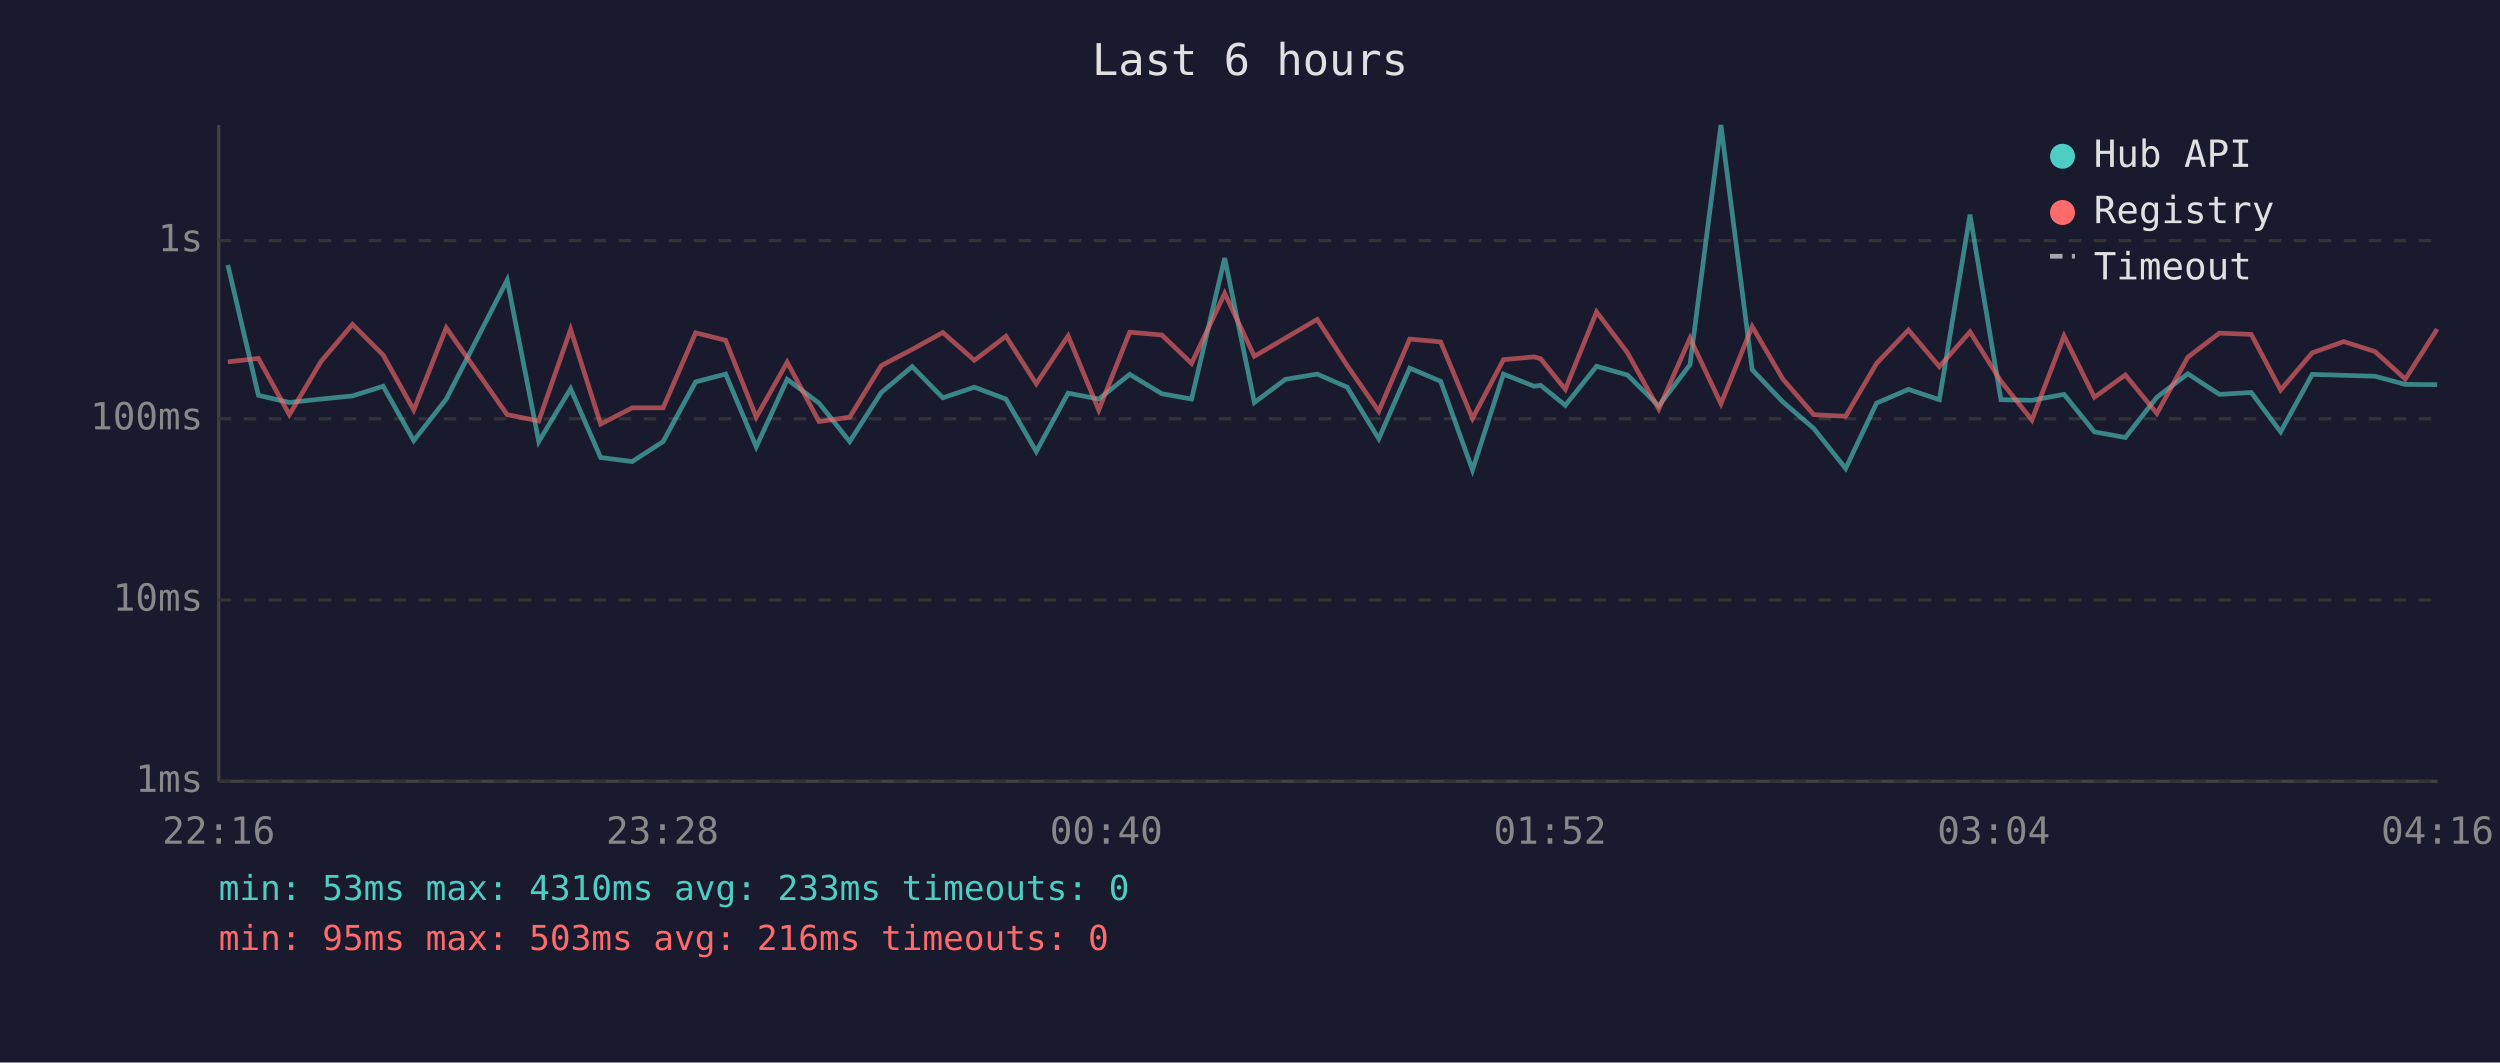
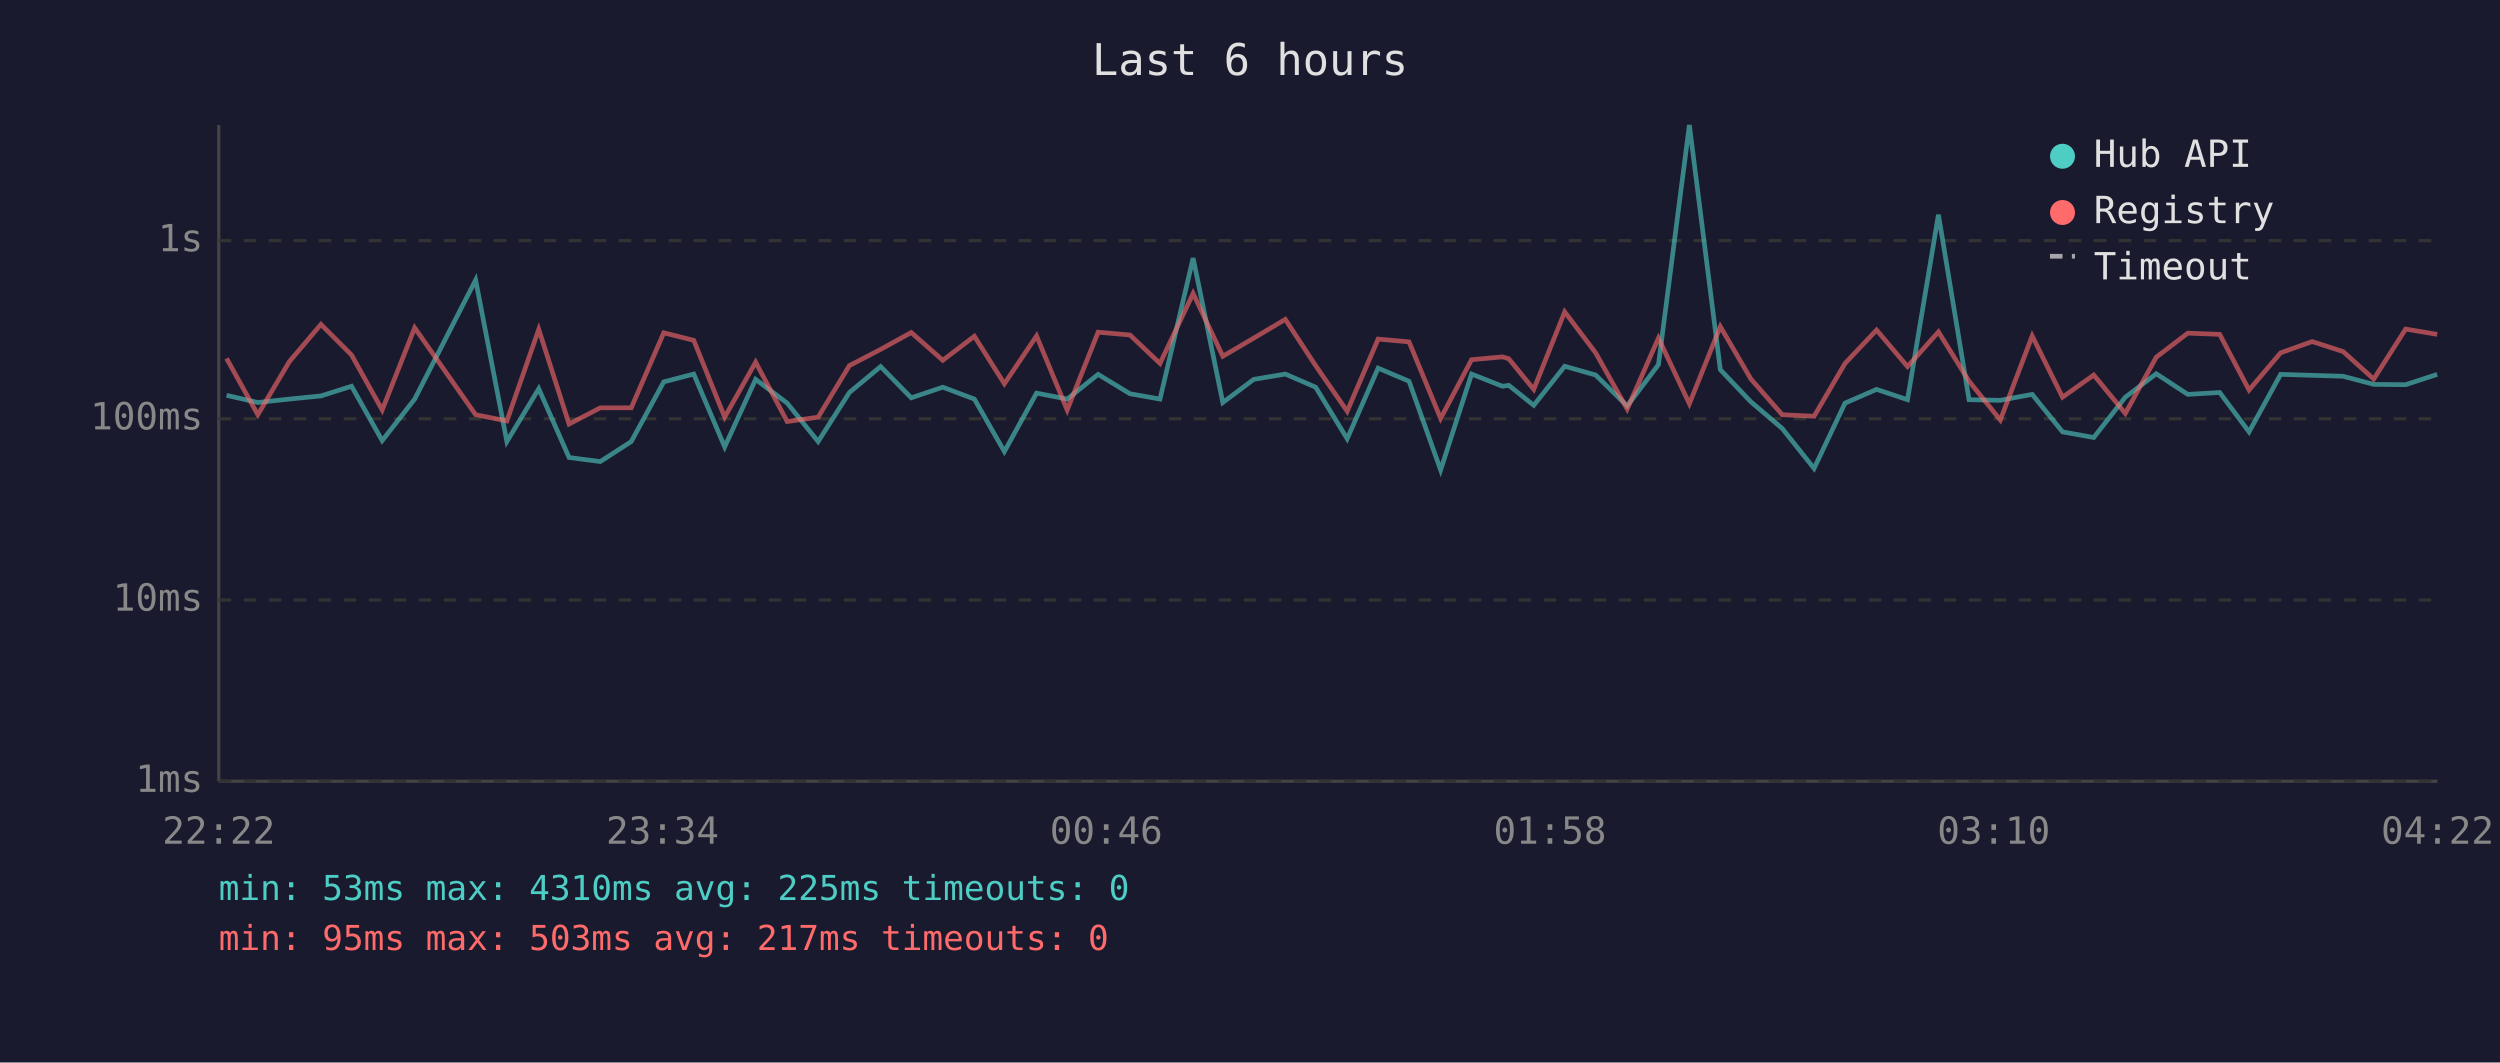
<svg xmlns="http://www.w3.org/2000/svg" viewBox="0 0 800 340" font-family="monospace" font-size="12">
  <rect width="800" height="340" fill="#1a1a2e" />
  <text x="400" y="24" fill="#e0e0e0" font-size="14" text-anchor="middle">Last 6 hours</text>
  <line x1="70" y1="40" x2="70" y2="250" stroke="#444" stroke-width="1" />
  <line x1="70" y1="250" x2="780" y2="250" stroke="#444" stroke-width="1" />
  <line x1="70" y1="250" x2="780" y2="250" stroke="#333" stroke-width="1" stroke-dasharray="4" />
  <text x="65" y="250" fill="#888" text-anchor="end" dominant-baseline="middle">1ms</text>
  <line x1="70" y1="192" x2="780" y2="192" stroke="#333" stroke-width="1" stroke-dasharray="4" />
  <text x="65" y="192" fill="#888" text-anchor="end" dominant-baseline="middle">10ms</text>
  <line x1="70" y1="134" x2="780" y2="134" stroke="#333" stroke-width="1" stroke-dasharray="4" />
  <text x="65" y="134" fill="#888" text-anchor="end" dominant-baseline="middle">100ms</text>
  <line x1="70" y1="77" x2="780" y2="77" stroke="#333" stroke-width="1" stroke-dasharray="4" />
  <text x="65" y="77" fill="#888" text-anchor="end" dominant-baseline="middle">1s</text>
-   <text x="70" y="270" fill="#888" text-anchor="middle">22:16</text>
-   <text x="212" y="270" fill="#888" text-anchor="middle">23:28</text>
-   <text x="354" y="270" fill="#888" text-anchor="middle">00:40</text>
-   <text x="496" y="270" fill="#888" text-anchor="middle">01:52</text>
-   <text x="638" y="270" fill="#888" text-anchor="middle">03:04</text>
-   <text x="780" y="270" fill="#888" text-anchor="middle">04:16</text>
-   <polyline points="72.9,84.8 82.7,126.5 92.6,128.8 102.7,127.7 112.8,126.7 122.6,123.6 132.4,141.0 142.8,127.7 162.3,89.6 172.4,141.3 182.6,124.4 192.2,146.4 202.3,147.7 212.2,141.3 222.6,122.2 232.2,119.7 242.0,143.0 251.9,121.4 262.1,129.0 271.9,141.3 282.0,125.6 291.9,117.3 301.7,127.3 311.8,123.9 321.9,127.7 331.6,144.5 341.8,125.8 351.6,127.7 361.5,119.8 371.8,126.0 381.3,127.7 391.9,82.6 401.4,128.8 411.3,121.4 421.5,119.7 431.1,123.9 441.2,140.4 451.1,117.8 461.0,122.0 471.2,150.4 481.1,119.7 490.9,123.6 493.0,123.3 500.9,129.7 510.9,117.2 520.8,120.0 530.8,129.9 540.8,116.7 550.7,40.0 560.7,118.3 570.5,128.6 580.4,137.1 590.6,149.9 600.5,129.0 610.7,124.6 620.6,127.9 630.4,68.7 640.3,127.9 650.2,128.1 660.5,126.2 670.2,138.2 680.1,140.0 690.2,127.1 700.1,119.6 710.2,126.2 720.4,125.6 729.8,138.2 739.9,119.8 750.0,120.1 760.0,120.4 769.7,123.0 779.9,123.1" fill="none" stroke="#4ecdc4" stroke-width="1.5" opacity="0.6" />
-   <polyline points="72.9,115.8 82.7,114.7 92.6,132.7 102.7,115.7 112.8,103.8 122.6,113.6 132.4,131.2 142.8,104.9 162.3,132.7 172.4,134.7 182.6,105.4 192.2,135.7 202.3,130.5 212.2,130.5 222.6,106.5 232.2,108.9 242.0,133.5 251.9,115.9 262.1,134.9 271.9,133.5 282.0,117.0 291.9,111.8 301.7,106.4 311.8,115.3 321.9,107.6 331.6,122.8 341.8,107.5 351.6,131.2 361.5,106.3 371.8,107.2 381.3,116.3 391.9,93.9 401.4,114.0 411.3,108.2 421.5,102.2 431.1,117.0 441.2,131.6 451.1,108.5 461.0,109.4 471.2,133.9 481.1,115.1 490.9,114.2 493.0,114.8 500.9,124.6 510.9,99.8 520.8,112.9 530.8,130.9 540.8,108.2 550.7,129.2 560.7,104.5 570.5,121.3 580.4,132.7 590.6,133.2 600.5,116.3 610.7,105.6 620.6,117.3 630.4,106.2 640.3,122.0 650.2,134.4 660.5,107.5 670.2,127.1 680.1,120.0 690.2,132.3 700.1,114.3 710.2,106.6 720.4,107.0 729.8,124.8 739.9,112.9 750.0,109.3 760.0,112.5 769.7,121.3 779.9,105.3" fill="none" stroke="#ff6b6b" stroke-width="1.5" opacity="0.6" />
+   <text x="70" y="270" fill="#888" text-anchor="middle">22:22</text>
+   <text x="212" y="270" fill="#888" text-anchor="middle">23:34</text>
+   <text x="354" y="270" fill="#888" text-anchor="middle">00:46</text>
+   <text x="496" y="270" fill="#888" text-anchor="middle">01:58</text>
+   <text x="638" y="270" fill="#888" text-anchor="middle">03:10</text>
+   <text x="780" y="270" fill="#888" text-anchor="middle">04:22</text>
+   <polyline points="72.5,126.5 82.5,128.8 92.6,127.7 102.7,126.7 112.5,123.6 122.3,141.0 132.7,127.7 152.2,89.6 162.2,141.3 172.4,124.4 182.1,146.4 192.1,147.7 202.0,141.3 212.4,122.2 222.0,119.7 231.9,143.0 241.8,121.4 251.9,129.0 261.8,141.3 271.8,125.6 281.8,117.3 291.6,127.3 301.7,123.9 311.8,127.7 321.4,144.5 331.7,125.8 341.5,127.7 351.4,119.8 361.6,126.0 371.2,127.7 381.8,82.6 391.3,128.8 401.2,121.4 411.3,119.7 421.0,123.9 431.1,140.4 441.0,117.8 450.9,122.0 461.0,150.4 470.9,119.7 480.8,123.6 482.8,123.3 490.8,129.7 500.7,117.2 510.6,120.0 520.7,129.9 530.7,116.7 540.6,40.0 550.5,118.3 560.3,128.6 570.3,137.1 580.5,149.9 590.4,129.0 600.5,124.6 610.4,127.9 620.3,68.7 630.1,127.9 640.1,128.1 650.3,126.2 660.0,138.2 670.0,140.0 680.1,127.1 690.0,119.6 700.1,126.2 710.3,125.6 719.7,138.2 729.8,119.8 739.9,120.1 749.8,120.4 759.6,123.0 769.8,123.1 779.9,119.8" fill="none" stroke="#4ecdc4" stroke-width="1.5" opacity="0.6" />
+   <polyline points="72.5,114.7 82.5,132.7 92.6,115.7 102.7,103.8 112.5,113.6 122.3,131.2 132.7,104.9 152.2,132.7 162.2,134.7 172.4,105.4 182.1,135.7 192.1,130.5 202.0,130.5 212.4,106.5 222.0,108.9 231.9,133.5 241.8,115.9 251.9,134.9 261.8,133.5 271.8,117.0 281.8,111.8 291.6,106.4 301.7,115.3 311.8,107.6 321.4,122.8 331.7,107.5 341.5,131.2 351.4,106.3 361.6,107.2 371.2,116.3 381.8,93.9 391.3,114.0 401.2,108.2 411.3,102.2 421.0,117.0 431.1,131.6 441.0,108.5 450.9,109.4 461.0,133.9 470.9,115.1 480.8,114.2 482.8,114.8 490.8,124.6 500.7,99.8 510.6,112.9 520.7,130.9 530.7,108.2 540.6,129.2 550.5,104.5 560.3,121.3 570.3,132.7 580.5,133.2 590.4,116.3 600.5,105.6 610.4,117.3 620.3,106.2 630.1,122.0 640.1,134.4 650.3,107.5 660.0,127.1 670.0,120.0 680.1,132.3 690.0,114.3 700.1,106.6 710.3,107.0 719.7,124.8 729.8,112.9 739.9,109.3 749.8,112.5 759.6,121.3 769.8,105.3 779.9,107.0" fill="none" stroke="#ff6b6b" stroke-width="1.5" opacity="0.6" />
  <circle cx="660" cy="50" r="4" fill="#4ecdc4" />
  <text x="670" y="50" fill="#e0e0e0" dominant-baseline="middle">Hub API</text>
  <circle cx="660" cy="68" r="4" fill="#ff6b6b" />
  <text x="670" y="68" fill="#e0e0e0" dominant-baseline="middle">Registry</text>
  <line x1="656" y1="82" x2="664" y2="82" stroke="#e0e0e0" stroke-width="1.5" stroke-dasharray="4,3" opacity="0.7" />
  <text x="670" y="86" fill="#e0e0e0" dominant-baseline="middle">Timeout</text>
-   <text x="70" y="288" fill="#4ecdc4" font-size="11">min: 53ms  max: 4310ms  avg: 233ms  timeouts: 0</text>
-   <text x="70" y="304" fill="#ff6b6b" font-size="11">min: 95ms  max: 503ms  avg: 216ms  timeouts: 0</text>
+   <text x="70" y="288" fill="#4ecdc4" font-size="11">min: 53ms  max: 4310ms  avg: 225ms  timeouts: 0</text>
+   <text x="70" y="304" fill="#ff6b6b" font-size="11">min: 95ms  max: 503ms  avg: 217ms  timeouts: 0</text>
</svg>
